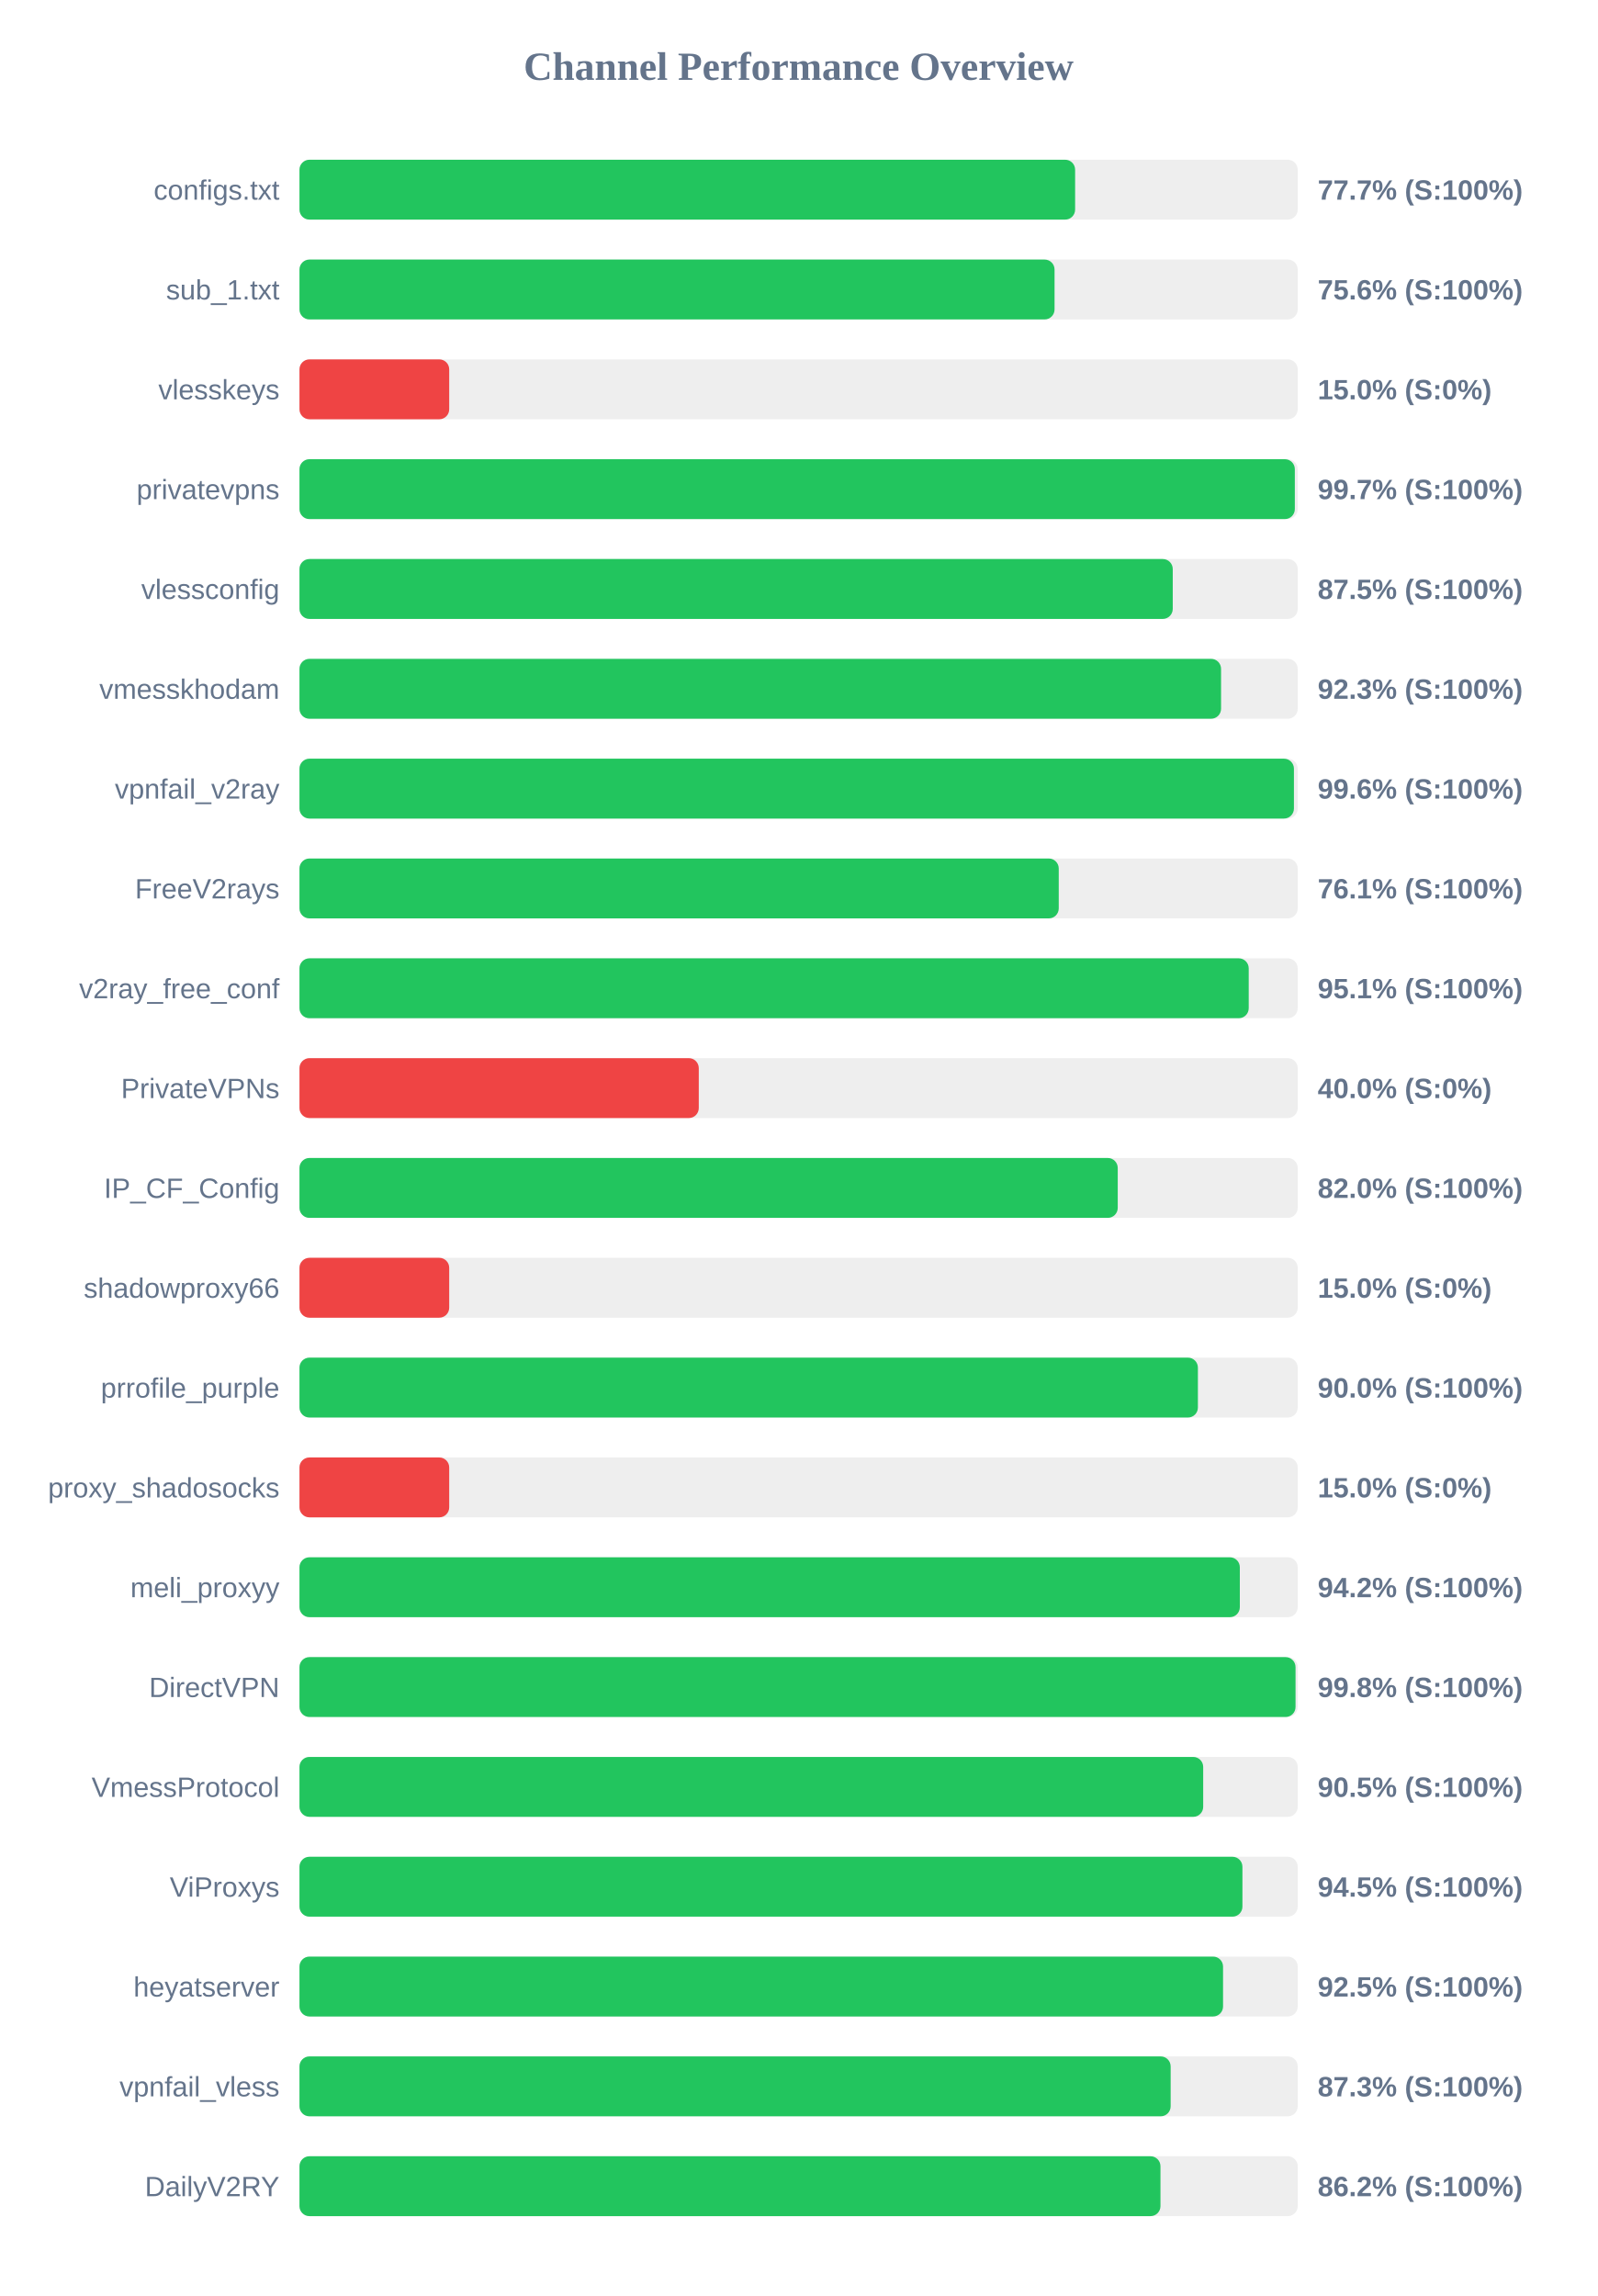
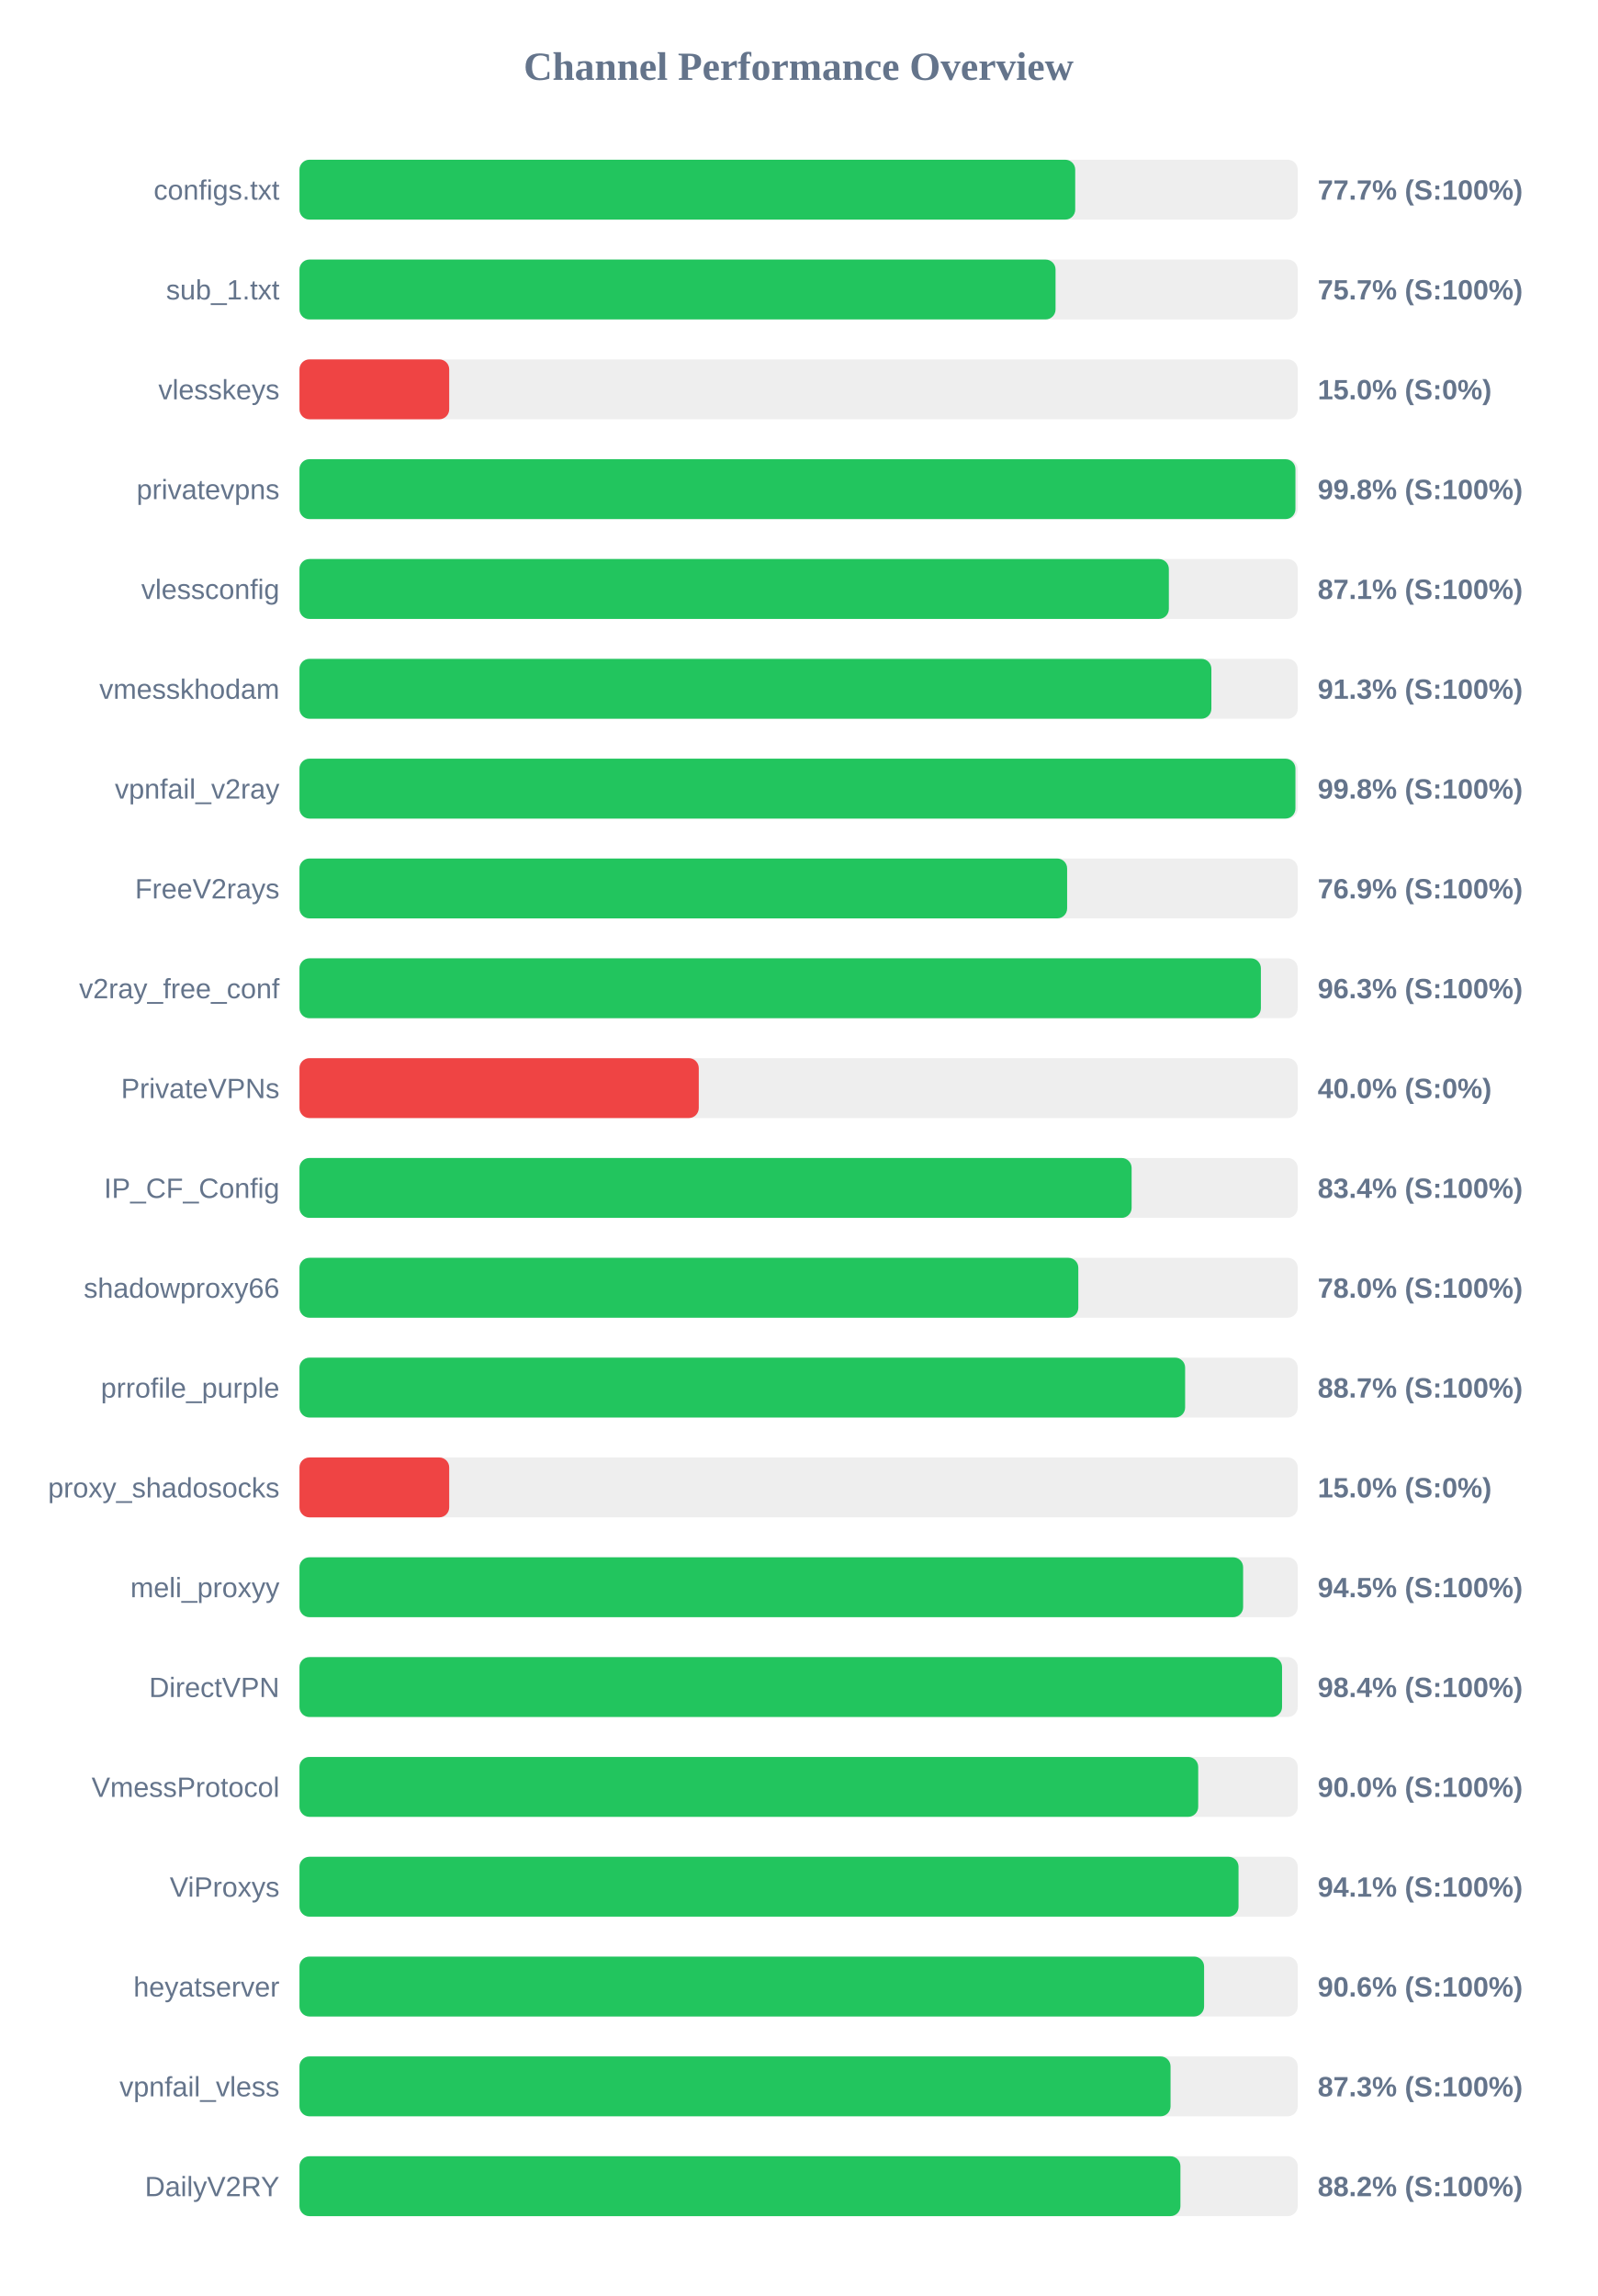
<svg xmlns="http://www.w3.org/2000/svg" width="800" height="1150" version="1.1">
  <style>
        .row { font: 14px Arial; fill: #64748b; }
        .score { font: bold 14px Arial; fill: #64748b; }
    </style>
  <text x="400" y="40" text-anchor="middle" font-size="20px" font-weight="bold" fill="#64748b">Channel Performance Overview</text>
  <rect x="150" y="80" width="500" height="30" fill="#eee" rx="5" />
-   <rect x="150" y="80" width="388.5" height="30" fill="#22c55e" rx="5" />
+   <rect x="150" y="80" width="388.55" height="30" fill="#22c55e" rx="5" />
  <text x="140" y="100" text-anchor="end" class="row">configs.txt</text>
  <text x="660" y="100" text-anchor="start" class="score">77.7% (S:100%)</text>
  <rect x="150" y="130" width="500" height="30" fill="#eee" rx="5" />
-   <rect x="150" y="130" width="378.2" height="30" fill="#22c55e" rx="5" />
+   <rect x="150" y="130" width="378.7" height="30" fill="#22c55e" rx="5" />
  <text x="140" y="150" text-anchor="end" class="row">sub_1.txt</text>
-   <text x="660" y="150" text-anchor="start" class="score">75.6% (S:100%)</text>
+   <text x="660" y="150" text-anchor="start" class="score">75.7% (S:100%)</text>
  <rect x="150" y="180" width="500" height="30" fill="#eee" rx="5" />
  <rect x="150" y="180" width="75.0" height="30" fill="#ef4444" rx="5" />
  <text x="140" y="200" text-anchor="end" class="row">vlesskeys</text>
  <text x="660" y="200" text-anchor="start" class="score">15.0% (S:0%)</text>
  <rect x="150" y="230" width="500" height="30" fill="#eee" rx="5" />
-   <rect x="150" y="230" width="498.55" height="30" fill="#22c55e" rx="5" />
+   <rect x="150" y="230" width="498.85" height="30" fill="#22c55e" rx="5" />
  <text x="140" y="250" text-anchor="end" class="row">privatevpns</text>
-   <text x="660" y="250" text-anchor="start" class="score">99.7% (S:100%)</text>
+   <text x="660" y="250" text-anchor="start" class="score">99.8% (S:100%)</text>
  <rect x="150" y="280" width="500" height="30" fill="#eee" rx="5" />
-   <rect x="150" y="280" width="437.4" height="30" fill="#22c55e" rx="5" />
+   <rect x="150" y="280" width="435.45" height="30" fill="#22c55e" rx="5" />
  <text x="140" y="300" text-anchor="end" class="row">vlessconfig</text>
-   <text x="660" y="300" text-anchor="start" class="score">87.5% (S:100%)</text>
+   <text x="660" y="300" text-anchor="start" class="score">87.1% (S:100%)</text>
  <rect x="150" y="330" width="500" height="30" fill="#eee" rx="5" />
-   <rect x="150" y="330" width="461.6" height="30" fill="#22c55e" rx="5" />
+   <rect x="150" y="330" width="456.75" height="30" fill="#22c55e" rx="5" />
  <text x="140" y="350" text-anchor="end" class="row">vmesskhodam</text>
-   <text x="660" y="350" text-anchor="start" class="score">92.3% (S:100%)</text>
+   <text x="660" y="350" text-anchor="start" class="score">91.3% (S:100%)</text>
  <rect x="150" y="380" width="500" height="30" fill="#eee" rx="5" />
-   <rect x="150" y="380" width="498.1" height="30" fill="#22c55e" rx="5" />
+   <rect x="150" y="380" width="498.85" height="30" fill="#22c55e" rx="5" />
  <text x="140" y="400" text-anchor="end" class="row">vpnfail_v2ray</text>
-   <text x="660" y="400" text-anchor="start" class="score">99.6% (S:100%)</text>
+   <text x="660" y="400" text-anchor="start" class="score">99.8% (S:100%)</text>
  <rect x="150" y="430" width="500" height="30" fill="#eee" rx="5" />
-   <rect x="150" y="430" width="380.3" height="30" fill="#22c55e" rx="5" />
+   <rect x="150" y="430" width="384.5" height="30" fill="#22c55e" rx="5" />
  <text x="140" y="450" text-anchor="end" class="row">FreeV2rays</text>
-   <text x="660" y="450" text-anchor="start" class="score">76.1% (S:100%)</text>
+   <text x="660" y="450" text-anchor="start" class="score">76.9% (S:100%)</text>
  <rect x="150" y="480" width="500" height="30" fill="#eee" rx="5" />
-   <rect x="150" y="480" width="475.45" height="30" fill="#22c55e" rx="5" />
+   <rect x="150" y="480" width="481.55" height="30" fill="#22c55e" rx="5" />
  <text x="140" y="500" text-anchor="end" class="row">v2ray_free_conf</text>
-   <text x="660" y="500" text-anchor="start" class="score">95.1% (S:100%)</text>
+   <text x="660" y="500" text-anchor="start" class="score">96.3% (S:100%)</text>
  <rect x="150" y="530" width="500" height="30" fill="#eee" rx="5" />
  <rect x="150" y="530" width="200.0" height="30" fill="#ef4444" rx="5" />
  <text x="140" y="550" text-anchor="end" class="row">PrivateVPNs</text>
  <text x="660" y="550" text-anchor="start" class="score">40.0% (S:0%)</text>
  <rect x="150" y="580" width="500" height="30" fill="#eee" rx="5" />
-   <rect x="150" y="580" width="409.85" height="30" fill="#22c55e" rx="5" />
+   <rect x="150" y="580" width="416.8" height="30" fill="#22c55e" rx="5" />
  <text x="140" y="600" text-anchor="end" class="row">IP_CF_Config</text>
-   <text x="660" y="600" text-anchor="start" class="score">82.0% (S:100%)</text>
+   <text x="660" y="600" text-anchor="start" class="score">83.4% (S:100%)</text>
  <rect x="150" y="630" width="500" height="30" fill="#eee" rx="5" />
-   <rect x="150" y="630" width="75.0" height="30" fill="#ef4444" rx="5" />
+   <rect x="150" y="630" width="390.1" height="30" fill="#22c55e" rx="5" />
  <text x="140" y="650" text-anchor="end" class="row">shadowproxy66</text>
-   <text x="660" y="650" text-anchor="start" class="score">15.0% (S:0%)</text>
+   <text x="660" y="650" text-anchor="start" class="score">78.0% (S:100%)</text>
  <rect x="150" y="680" width="500" height="30" fill="#eee" rx="5" />
-   <rect x="150" y="680" width="450.0" height="30" fill="#22c55e" rx="5" />
+   <rect x="150" y="680" width="443.6" height="30" fill="#22c55e" rx="5" />
  <text x="140" y="700" text-anchor="end" class="row">prrofile_purple</text>
-   <text x="660" y="700" text-anchor="start" class="score">90.0% (S:100%)</text>
+   <text x="660" y="700" text-anchor="start" class="score">88.7% (S:100%)</text>
  <rect x="150" y="730" width="500" height="30" fill="#eee" rx="5" />
  <rect x="150" y="730" width="75.0" height="30" fill="#ef4444" rx="5" />
  <text x="140" y="750" text-anchor="end" class="row">proxy_shadosocks</text>
  <text x="660" y="750" text-anchor="start" class="score">15.0% (S:0%)</text>
  <rect x="150" y="780" width="500" height="30" fill="#eee" rx="5" />
-   <rect x="150" y="780" width="471.0" height="30" fill="#22c55e" rx="5" />
+   <rect x="150" y="780" width="472.65" height="30" fill="#22c55e" rx="5" />
  <text x="140" y="800" text-anchor="end" class="row">meli_proxyy</text>
-   <text x="660" y="800" text-anchor="start" class="score">94.2% (S:100%)</text>
+   <text x="660" y="800" text-anchor="start" class="score">94.5% (S:100%)</text>
  <rect x="150" y="830" width="500" height="30" fill="#eee" rx="5" />
-   <rect x="150" y="830" width="498.9" height="30" fill="#22c55e" rx="5" />
+   <rect x="150" y="830" width="492.15" height="30" fill="#22c55e" rx="5" />
  <text x="140" y="850" text-anchor="end" class="row">DirectVPN</text>
-   <text x="660" y="850" text-anchor="start" class="score">99.8% (S:100%)</text>
+   <text x="660" y="850" text-anchor="start" class="score">98.4% (S:100%)</text>
  <rect x="150" y="880" width="500" height="30" fill="#eee" rx="5" />
-   <rect x="150" y="880" width="452.65" height="30" fill="#22c55e" rx="5" />
+   <rect x="150" y="880" width="450.15" height="30" fill="#22c55e" rx="5" />
  <text x="140" y="900" text-anchor="end" class="row">VmessProtocol</text>
-   <text x="660" y="900" text-anchor="start" class="score">90.5% (S:100%)</text>
+   <text x="660" y="900" text-anchor="start" class="score">90.0% (S:100%)</text>
  <rect x="150" y="930" width="500" height="30" fill="#eee" rx="5" />
-   <rect x="150" y="930" width="472.3" height="30" fill="#22c55e" rx="5" />
+   <rect x="150" y="930" width="470.35" height="30" fill="#22c55e" rx="5" />
  <text x="140" y="950" text-anchor="end" class="row">ViProxys</text>
-   <text x="660" y="950" text-anchor="start" class="score">94.5% (S:100%)</text>
+   <text x="660" y="950" text-anchor="start" class="score">94.1% (S:100%)</text>
  <rect x="150" y="980" width="500" height="30" fill="#eee" rx="5" />
-   <rect x="150" y="980" width="462.6" height="30" fill="#22c55e" rx="5" />
+   <rect x="150" y="980" width="453.1" height="30" fill="#22c55e" rx="5" />
  <text x="140" y="1000" text-anchor="end" class="row">heyatserver</text>
-   <text x="660" y="1000" text-anchor="start" class="score">92.5% (S:100%)</text>
+   <text x="660" y="1000" text-anchor="start" class="score">90.6% (S:100%)</text>
  <rect x="150" y="1030" width="500" height="30" fill="#eee" rx="5" />
-   <rect x="150" y="1030" width="436.35" height="30" fill="#22c55e" rx="5" />
+   <rect x="150" y="1030" width="436.3" height="30" fill="#22c55e" rx="5" />
  <text x="140" y="1050" text-anchor="end" class="row">vpnfail_vless</text>
  <text x="660" y="1050" text-anchor="start" class="score">87.3% (S:100%)</text>
  <rect x="150" y="1080" width="500" height="30" fill="#eee" rx="5" />
-   <rect x="150" y="1080" width="431.25" height="30" fill="#22c55e" rx="5" />
+   <rect x="150" y="1080" width="441.25" height="30" fill="#22c55e" rx="5" />
  <text x="140" y="1100" text-anchor="end" class="row">DailyV2RY</text>
-   <text x="660" y="1100" text-anchor="start" class="score">86.2% (S:100%)</text>
+   <text x="660" y="1100" text-anchor="start" class="score">88.2% (S:100%)</text>
</svg>
